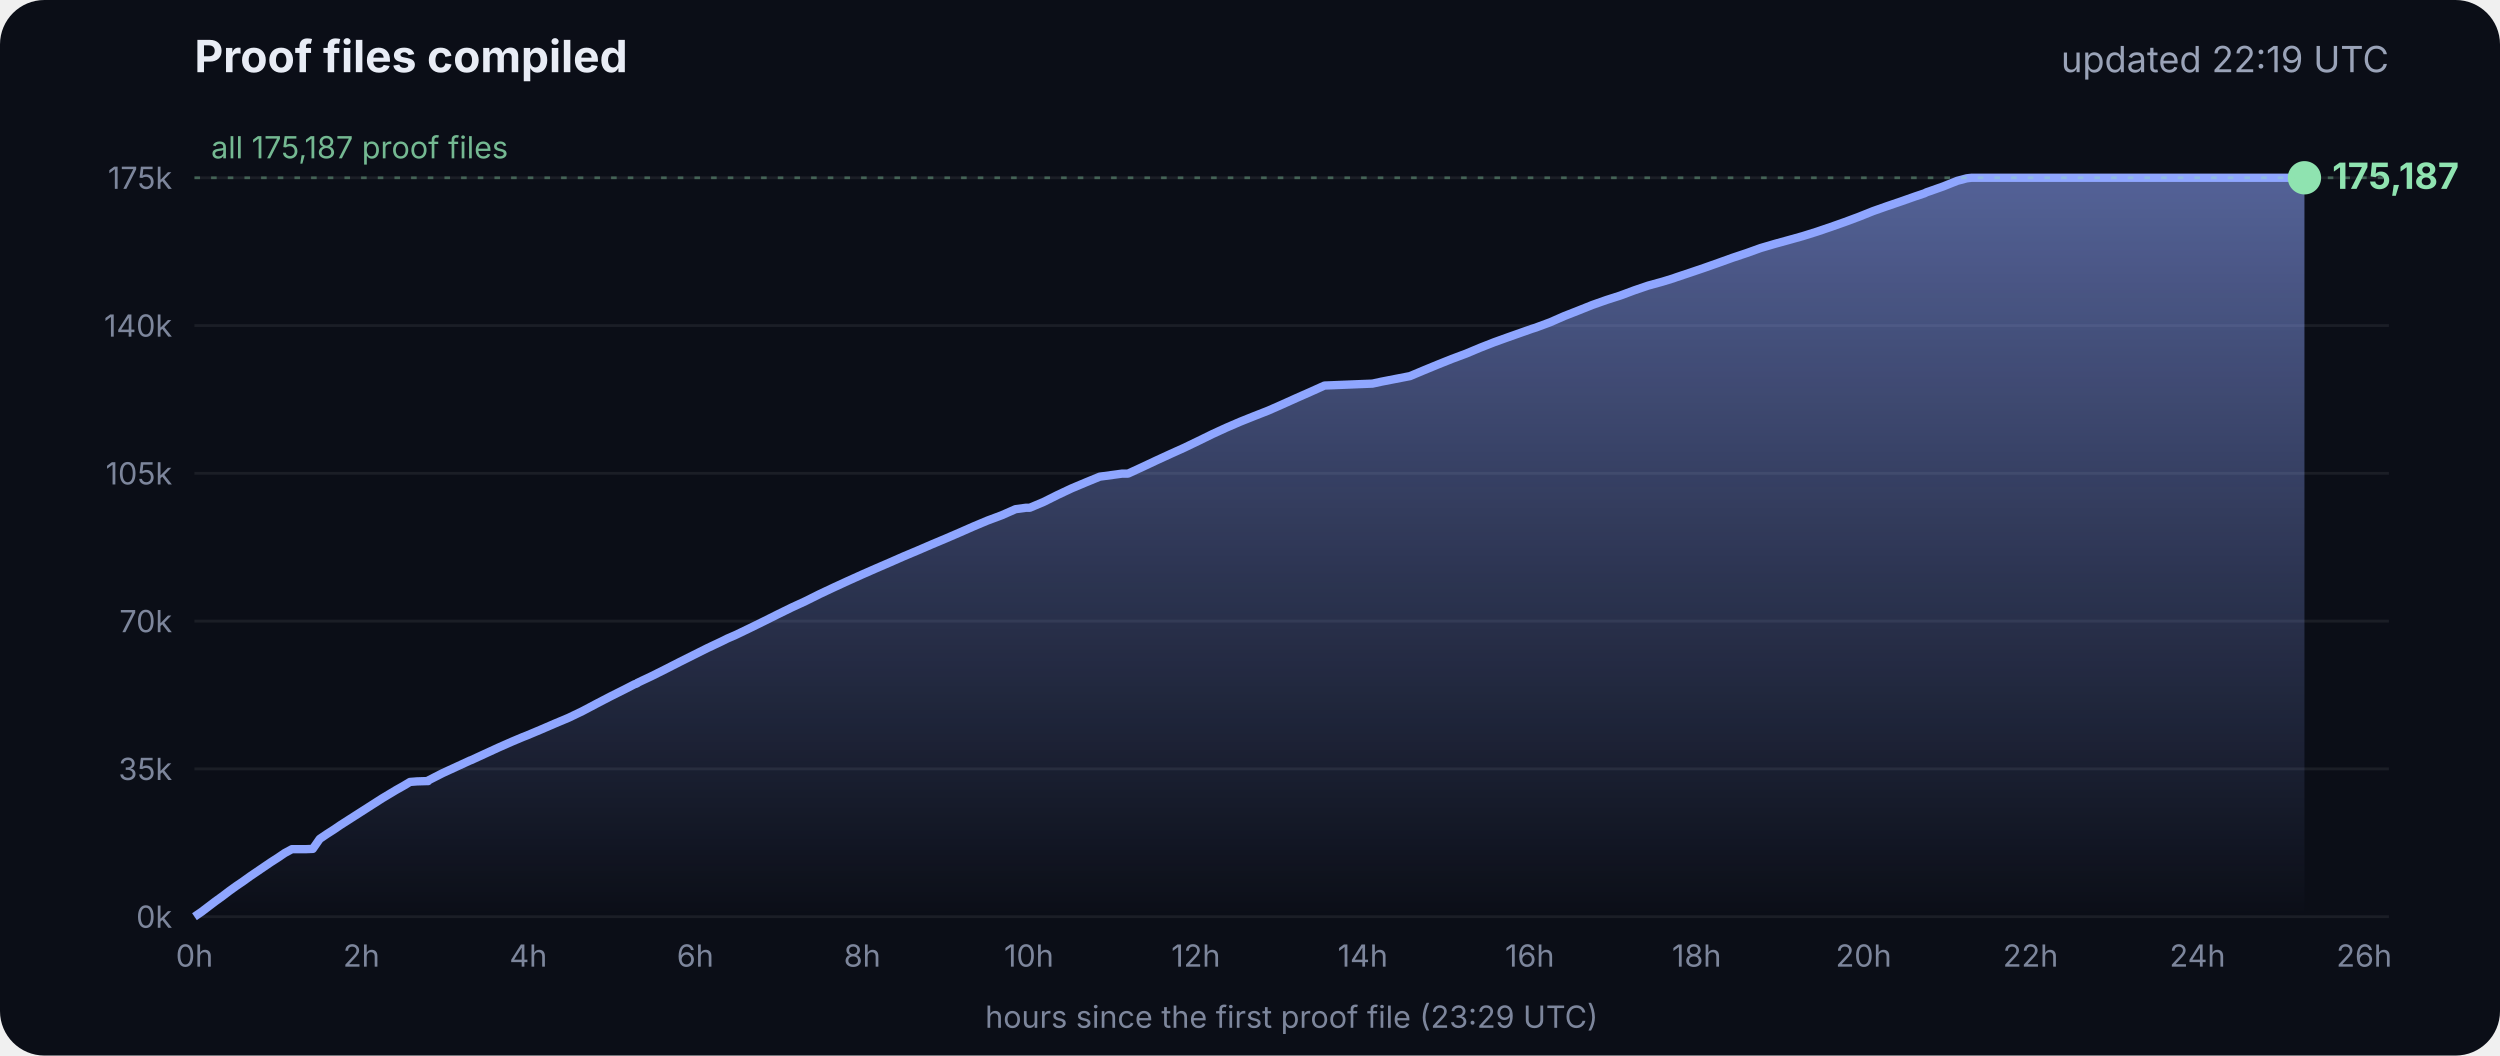
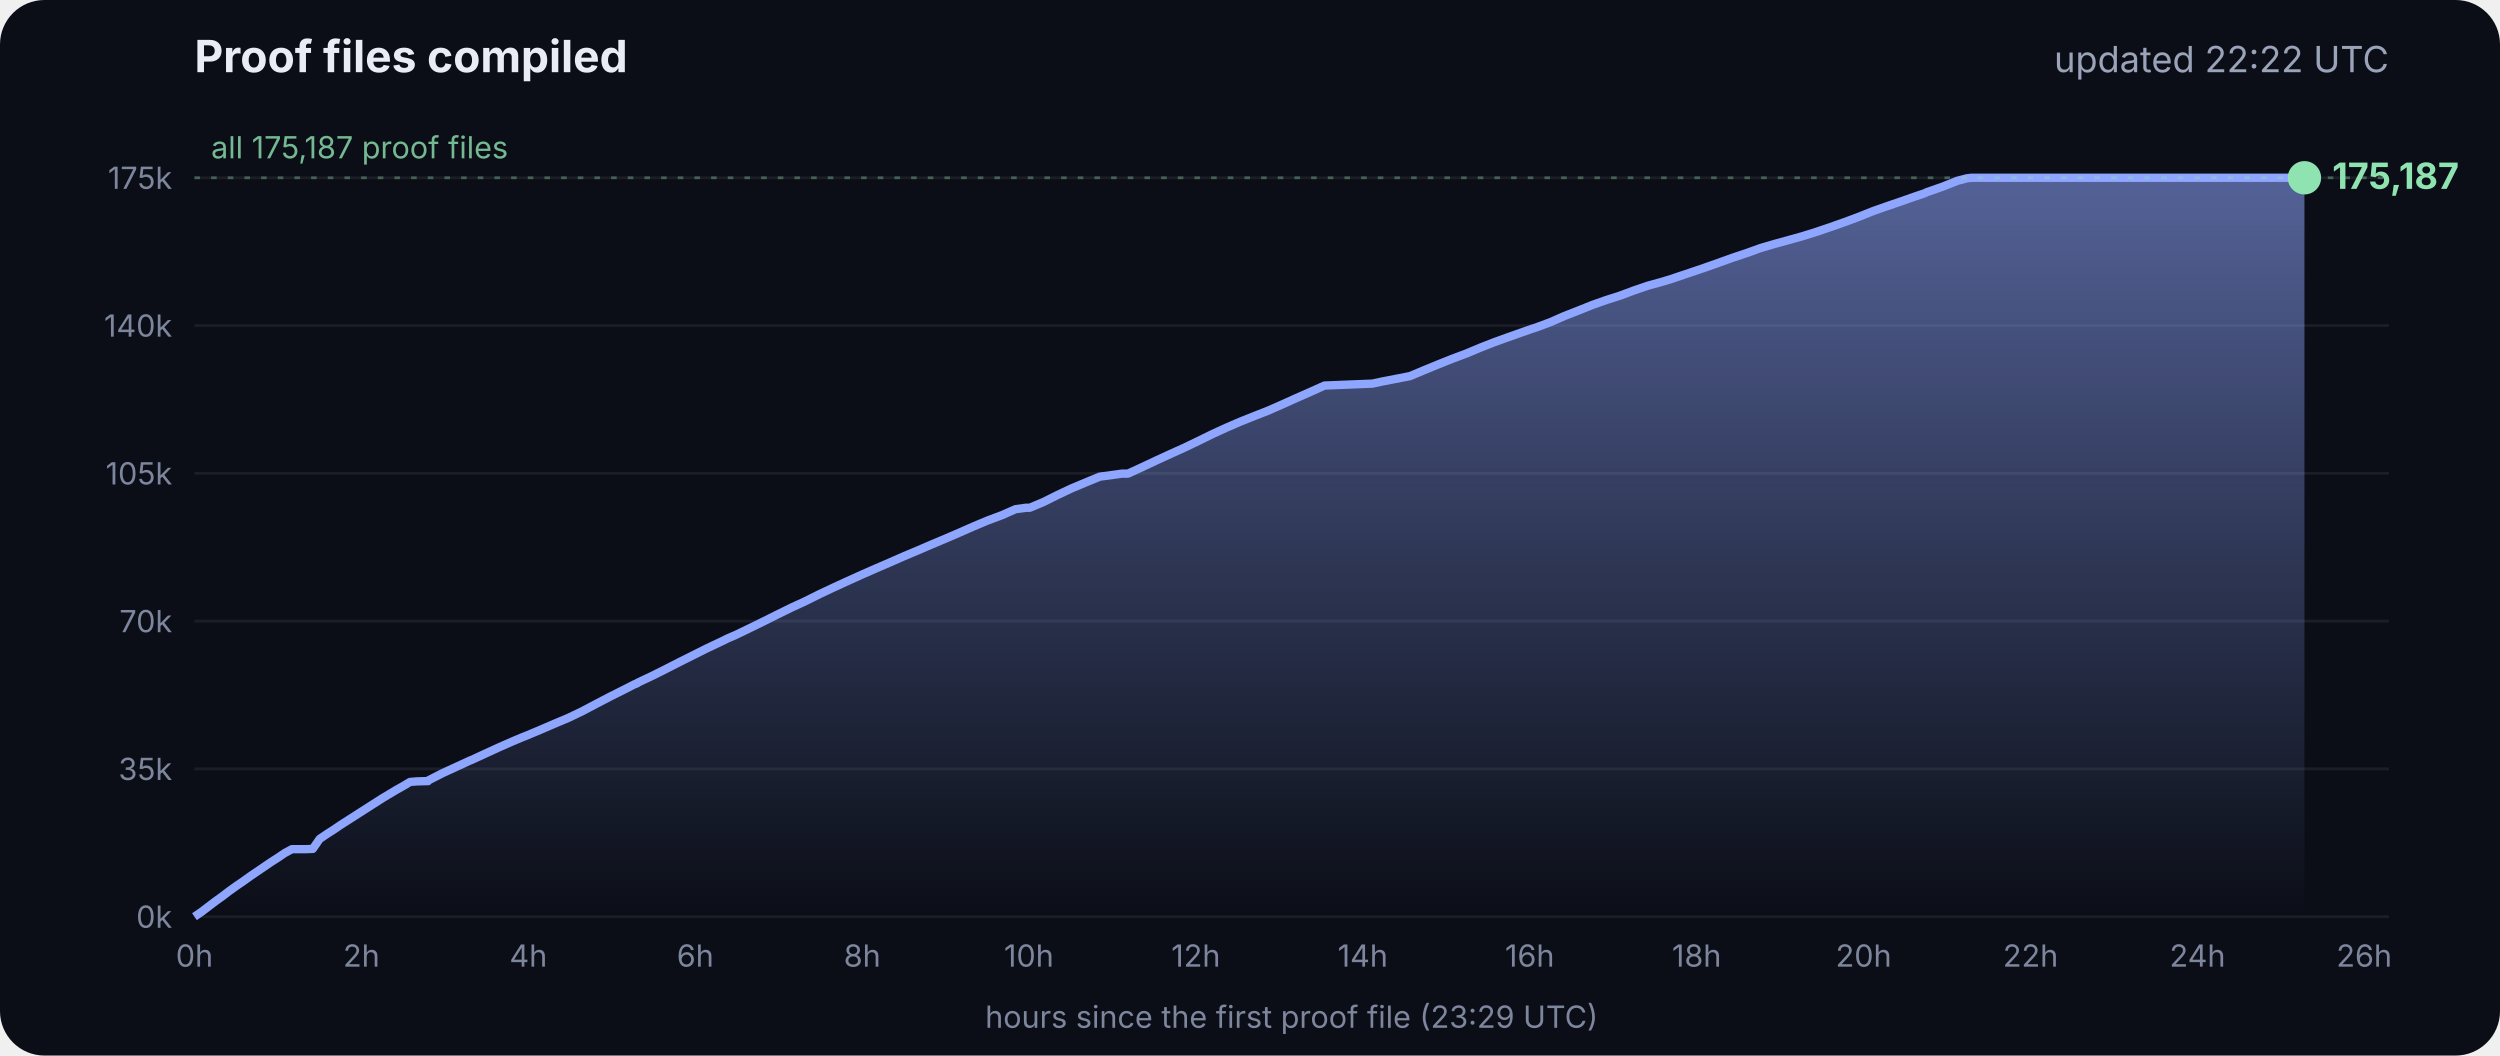
<svg xmlns="http://www.w3.org/2000/svg" viewBox="0 0 900 380" font-family="Inter, -apple-system, Segoe UI, sans-serif">
  <defs>
    <linearGradient id="g" x1="0" y1="0" x2="0" y2="1">
      <stop offset="0" stop-color="#8fa6ff" stop-opacity=".55" />
      <stop offset="1" stop-color="#8fa6ff" stop-opacity="0" />
    </linearGradient>
  </defs>
  <rect width="900" height="380" rx="16" fill="#0b0e17" />
  <text x="70" y="26" fill="#e8ecf5" font-size="16" font-weight="700">Proof files compiled</text>
-   <text x="860" y="26" fill="#9aa3b8" font-size="13" text-anchor="end">updated 22:19 UTC</text>
+   <text x="860" y="26" fill="#9aa3b8" font-size="13" text-anchor="end">updated 22:22 UTC</text>
  <line x1="70" x2="860" y1="330.0" y2="330.0" stroke="#ffffff" stroke-opacity=".07" />
  <text x="62" y="334.0" fill="#7d869c" font-size="11" text-anchor="end">0k</text>
  <line x1="70" x2="860" y1="276.8" y2="276.8" stroke="#ffffff" stroke-opacity=".07" />
  <text x="62" y="280.8" fill="#7d869c" font-size="11" text-anchor="end">35k</text>
  <line x1="70" x2="860" y1="223.6" y2="223.6" stroke="#ffffff" stroke-opacity=".07" />
  <text x="62" y="227.6" fill="#7d869c" font-size="11" text-anchor="end">70k</text>
  <line x1="70" x2="860" y1="170.4" y2="170.4" stroke="#ffffff" stroke-opacity=".07" />
  <text x="62" y="174.4" fill="#7d869c" font-size="11" text-anchor="end">105k</text>
  <line x1="70" x2="860" y1="117.2" y2="117.2" stroke="#ffffff" stroke-opacity=".07" />
  <text x="62" y="121.2" fill="#7d869c" font-size="11" text-anchor="end">140k</text>
  <line x1="70" x2="860" y1="64.0" y2="64.0" stroke="#ffffff" stroke-opacity=".07" />
  <text x="62" y="68.0" fill="#7d869c" font-size="11" text-anchor="end">175k</text>
  <text x="70.0" y="348" fill="#7d869c" font-size="11" text-anchor="middle">0h</text>
  <text x="130.1" y="348" fill="#7d869c" font-size="11" text-anchor="middle">2h</text>
  <text x="190.2" y="348" fill="#7d869c" font-size="11" text-anchor="middle">4h</text>
  <text x="250.3" y="348" fill="#7d869c" font-size="11" text-anchor="middle">6h</text>
  <text x="310.4" y="348" fill="#7d869c" font-size="11" text-anchor="middle">8h</text>
  <text x="370.4" y="348" fill="#7d869c" font-size="11" text-anchor="middle">10h</text>
  <text x="430.5" y="348" fill="#7d869c" font-size="11" text-anchor="middle">12h</text>
  <text x="490.6" y="348" fill="#7d869c" font-size="11" text-anchor="middle">14h</text>
  <text x="550.7" y="348" fill="#7d869c" font-size="11" text-anchor="middle">16h</text>
  <text x="610.8" y="348" fill="#7d869c" font-size="11" text-anchor="middle">18h</text>
  <text x="670.9" y="348" fill="#7d869c" font-size="11" text-anchor="middle">20h</text>
  <text x="731.0" y="348" fill="#7d869c" font-size="11" text-anchor="middle">22h</text>
  <text x="791.1" y="348" fill="#7d869c" font-size="11" text-anchor="middle">24h</text>
  <text x="851.1" y="348" fill="#7d869c" font-size="11" text-anchor="middle">26h</text>
  <polygon points="70.0,330.0 70.0,330.0 72.5,328.3 75.0,326.4 77.5,324.5 80.0,322.7 82.5,320.8 85.0,319.0 87.5,317.3 90.0,315.5 92.5,313.8 95.0,312.1 97.5,310.4 100.0,308.8 102.5,307.1 105.1,305.7 107.6,305.7 110.1,305.7 112.6,305.6 115.1,302.0 117.6,300.3 120.1,298.7 122.6,297.0 125.1,295.4 127.6,293.8 130.1,292.2 132.6,290.6 135.1,289.0 137.6,287.4 140.1,285.9 142.6,284.4 145.1,283.0 147.6,281.5 150.1,281.3 153.5,281.2 153.7,281.2 154.1,281.2 154.3,280.9 159.4,278.3 164.4,276.0 169.4,273.7 169.5,273.7 174.5,271.4 179.5,269.1 184.5,266.9 188.3,265.3 189.6,264.8 194.6,262.7 199.7,260.5 204.7,258.4 209.7,256.0 214.8,253.3 219.8,250.7 224.8,248.2 228.5,246.3 228.9,246.2 229.5,245.9 229.5,245.8 234.6,243.4 239.6,240.9 244.7,238.3 249.7,235.8 254.7,233.3 259.8,230.9 261.8,229.9 264.8,228.6 269.8,226.2 274.9,223.7 279.9,221.2 285.0,218.7 290.0,216.4 295.0,213.9 300.1,211.5 305.1,209.2 310.2,206.9 315.2,204.7 320.3,202.5 325.3,200.3 330.3,198.2 335.4,196.0 340.4,193.9 345.5,191.7 350.5,189.5 355.5,187.4 360.6,185.5 365.6,183.3 369.3,182.8 370.7,182.8 375.7,180.7 380.7,178.2 385.8,175.8 390.8,173.7 395.9,171.6 404.0,170.5 406.1,170.5 411.1,168.2 416.2,165.8 421.2,163.5 426.3,161.2 431.3,158.8 436.4,156.3 441.4,154.0 446.5,151.8 451.5,149.8 456.6,147.8 461.6,145.6 466.7,143.3 471.7,141.1 476.8,138.8 494.1,138.1 497.3,137.4 507.6,135.4 512.6,133.3 517.7,131.2 522.7,129.2 527.8,127.3 532.8,125.2 537.9,123.2 542.9,121.4 548.0,119.6 551.4,118.4 553.0,117.9 553.5,117.7 558.1,116.0 563.1,113.8 568.2,111.8 573.2,109.8 578.3,108.0 583.3,106.4 588.4,104.5 593.4,102.8 598.5,101.4 602.4,100.2 603.5,99.8 608.6,98.1 613.6,96.4 618.7,94.6 623.7,92.8 628.8,91.1 633.8,89.3 635.5,88.8 638.9,87.8 644.0,86.4 649.0,85.0 654.1,83.4 659.1,81.7 664.2,79.9 669.3,78.0 674.3,76.0 679.4,74.2 684.4,72.5 689.5,70.7 692.8,69.6 693.6,69.2 694.5,68.9 699.6,67.1 704.6,65.1 708.0,64.2 708.8,64.1 709.7,64.0 713.4,64.0 715.2,64.0 718.5,64.0 723.5,64.0 728.6,64.0 733.7,64.0 738.7,64.0 743.7,64.0 748.8,64.0 753.9,64.0 758.9,64.0 764.0,64.0 769.0,64.0 774.1,64.0 779.1,64.0 784.2,64.0 789.2,64.0 794.3,64.0 797.0,64.0 798.2,64.0 799.3,64.0 804.4,64.0 809.4,64.0 814.5,64.0 818.9,64.0 819.1,64.0 819.5,64.0 822.0,64.0 824.6,64.0 826.0,64.0 826.0,64.0 826.4,64.0 828.9,64.0 829.2,64.0 829.6,64.0 829.6,330.0" fill="url(#g)" />
  <polyline points="70.0,330.0 72.5,328.3 75.0,326.4 77.5,324.5 80.0,322.7 82.5,320.8 85.0,319.0 87.5,317.3 90.0,315.5 92.5,313.8 95.0,312.1 97.5,310.4 100.0,308.8 102.5,307.1 105.1,305.7 107.6,305.7 110.1,305.7 112.6,305.6 115.1,302.0 117.6,300.3 120.1,298.7 122.6,297.0 125.1,295.4 127.6,293.8 130.1,292.2 132.6,290.6 135.1,289.0 137.6,287.4 140.1,285.9 142.6,284.4 145.1,283.0 147.6,281.5 150.1,281.3 153.5,281.2 153.7,281.2 154.1,281.2 154.3,280.9 159.4,278.3 164.4,276.0 169.4,273.7 169.5,273.7 174.5,271.4 179.5,269.1 184.5,266.9 188.3,265.3 189.6,264.8 194.6,262.7 199.7,260.5 204.7,258.4 209.7,256.0 214.8,253.3 219.8,250.7 224.8,248.2 228.5,246.3 228.9,246.2 229.5,245.9 229.5,245.8 234.6,243.4 239.6,240.9 244.7,238.3 249.7,235.8 254.7,233.3 259.8,230.9 261.8,229.9 264.8,228.6 269.8,226.2 274.9,223.7 279.9,221.2 285.0,218.7 290.0,216.4 295.0,213.9 300.1,211.5 305.1,209.2 310.2,206.9 315.2,204.7 320.3,202.5 325.3,200.3 330.3,198.2 335.4,196.0 340.4,193.9 345.5,191.7 350.5,189.5 355.5,187.4 360.6,185.5 365.6,183.3 369.3,182.8 370.7,182.8 375.7,180.7 380.7,178.2 385.8,175.8 390.8,173.7 395.9,171.6 404.0,170.5 406.1,170.5 411.1,168.2 416.2,165.8 421.2,163.5 426.3,161.2 431.3,158.8 436.4,156.3 441.4,154.0 446.5,151.8 451.5,149.8 456.6,147.8 461.6,145.6 466.7,143.3 471.7,141.1 476.8,138.8 494.1,138.1 497.3,137.4 507.6,135.4 512.6,133.3 517.7,131.2 522.7,129.2 527.8,127.3 532.8,125.2 537.9,123.2 542.9,121.4 548.0,119.6 551.4,118.4 553.0,117.9 553.5,117.7 558.1,116.0 563.1,113.8 568.2,111.8 573.2,109.8 578.3,108.0 583.3,106.4 588.4,104.5 593.4,102.8 598.5,101.4 602.4,100.2 603.5,99.8 608.6,98.1 613.6,96.4 618.7,94.6 623.7,92.8 628.8,91.1 633.8,89.3 635.5,88.8 638.9,87.8 644.0,86.4 649.0,85.0 654.1,83.4 659.1,81.7 664.2,79.9 669.3,78.0 674.3,76.0 679.4,74.2 684.4,72.5 689.5,70.7 692.8,69.6 693.6,69.2 694.5,68.9 699.6,67.1 704.6,65.1 708.0,64.2 708.8,64.1 709.7,64.0 713.4,64.0 715.2,64.0 718.5,64.0 723.5,64.0 728.6,64.0 733.7,64.0 738.7,64.0 743.7,64.0 748.8,64.0 753.9,64.0 758.9,64.0 764.0,64.0 769.0,64.0 774.1,64.0 779.1,64.0 784.2,64.0 789.2,64.0 794.3,64.0 797.0,64.0 798.2,64.0 799.3,64.0 804.4,64.0 809.4,64.0 814.5,64.0 818.9,64.0 819.1,64.0 819.5,64.0 822.0,64.0 824.6,64.0 826.0,64.0 826.0,64.0 826.4,64.0 828.9,64.0 829.2,64.0 829.6,64.0" fill="none" stroke="#8fa6ff" stroke-width="3" stroke-linejoin="round" />
  <circle cx="829.6" cy="64.0" r="6" fill="#8fe3b0" />
  <text x="839.6" y="68.0" fill="#8fe3b0" font-size="13" font-weight="700">175,187</text>
  <line x1="70" x2="860" y1="64.0" y2="64.0" stroke="#8fe3b0" stroke-opacity=".35" stroke-dasharray="2 4" />
  <text x="76" y="57.0" fill="#8fe3b0" fill-opacity=".8" font-size="11">all 175,187 proof files</text>
  <text x="465" y="370" fill="#7d869c" font-size="11" text-anchor="middle">hours since the first proof file (23:29 UTC)</text>
</svg>
